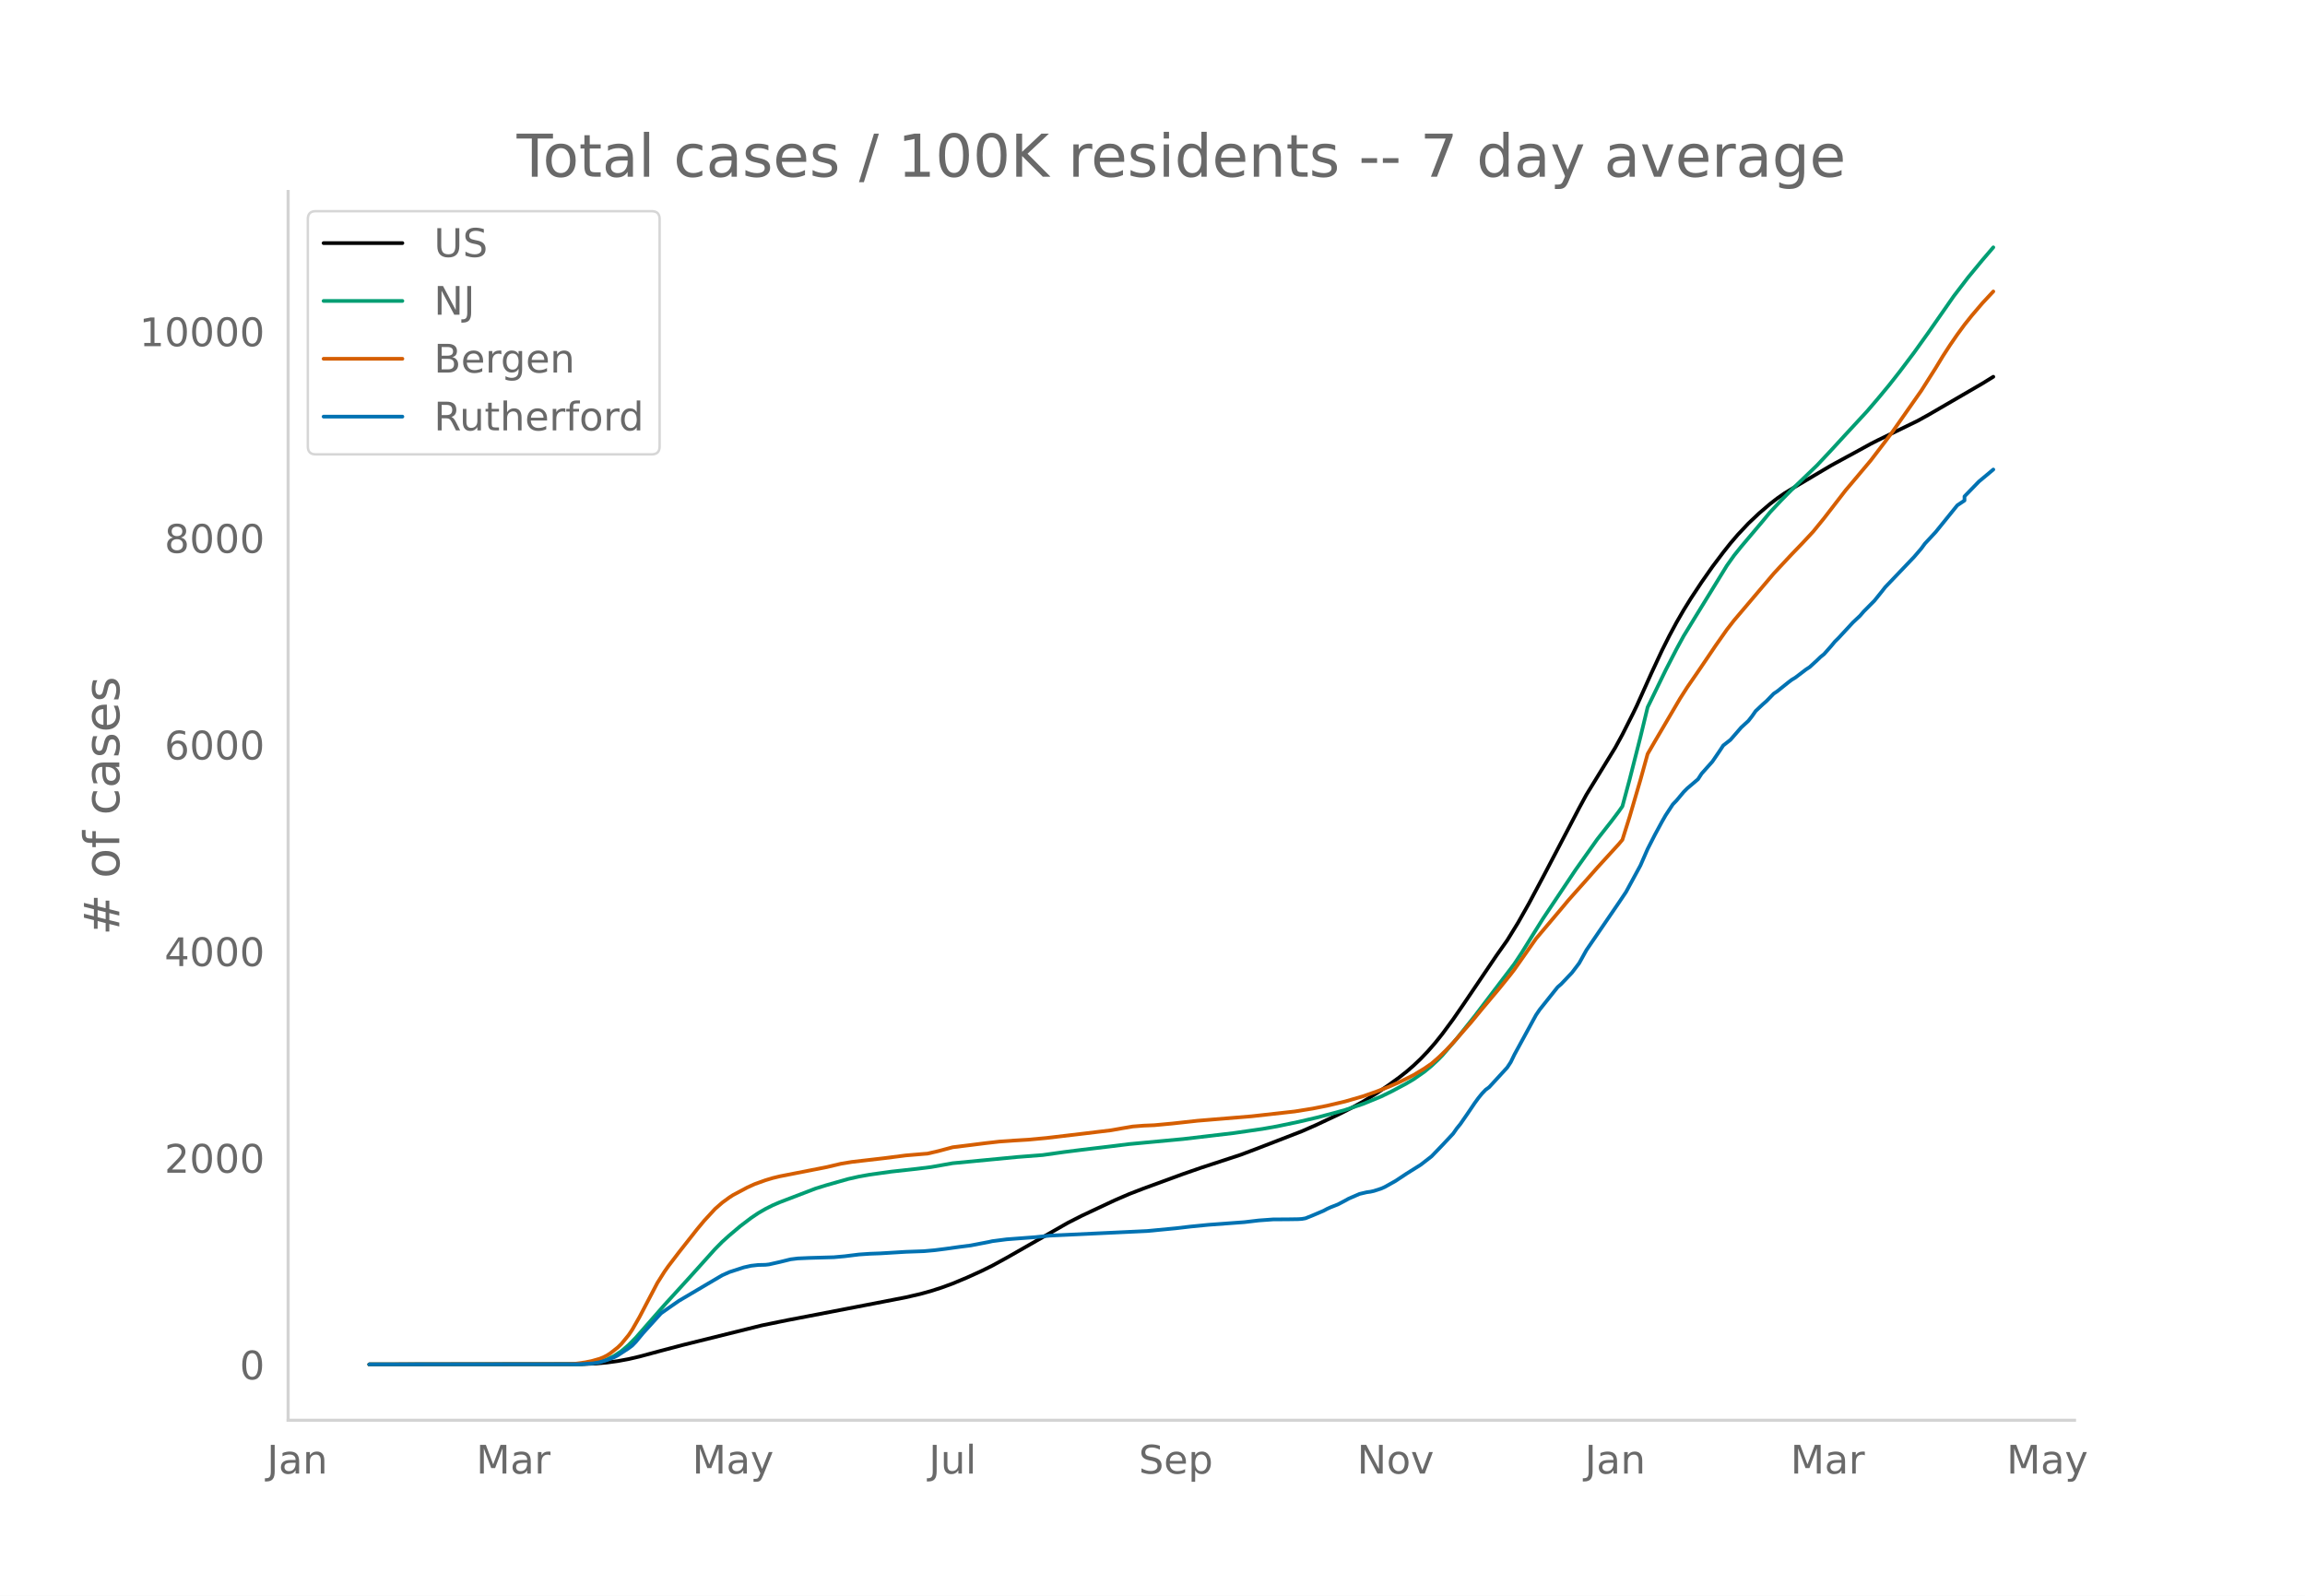
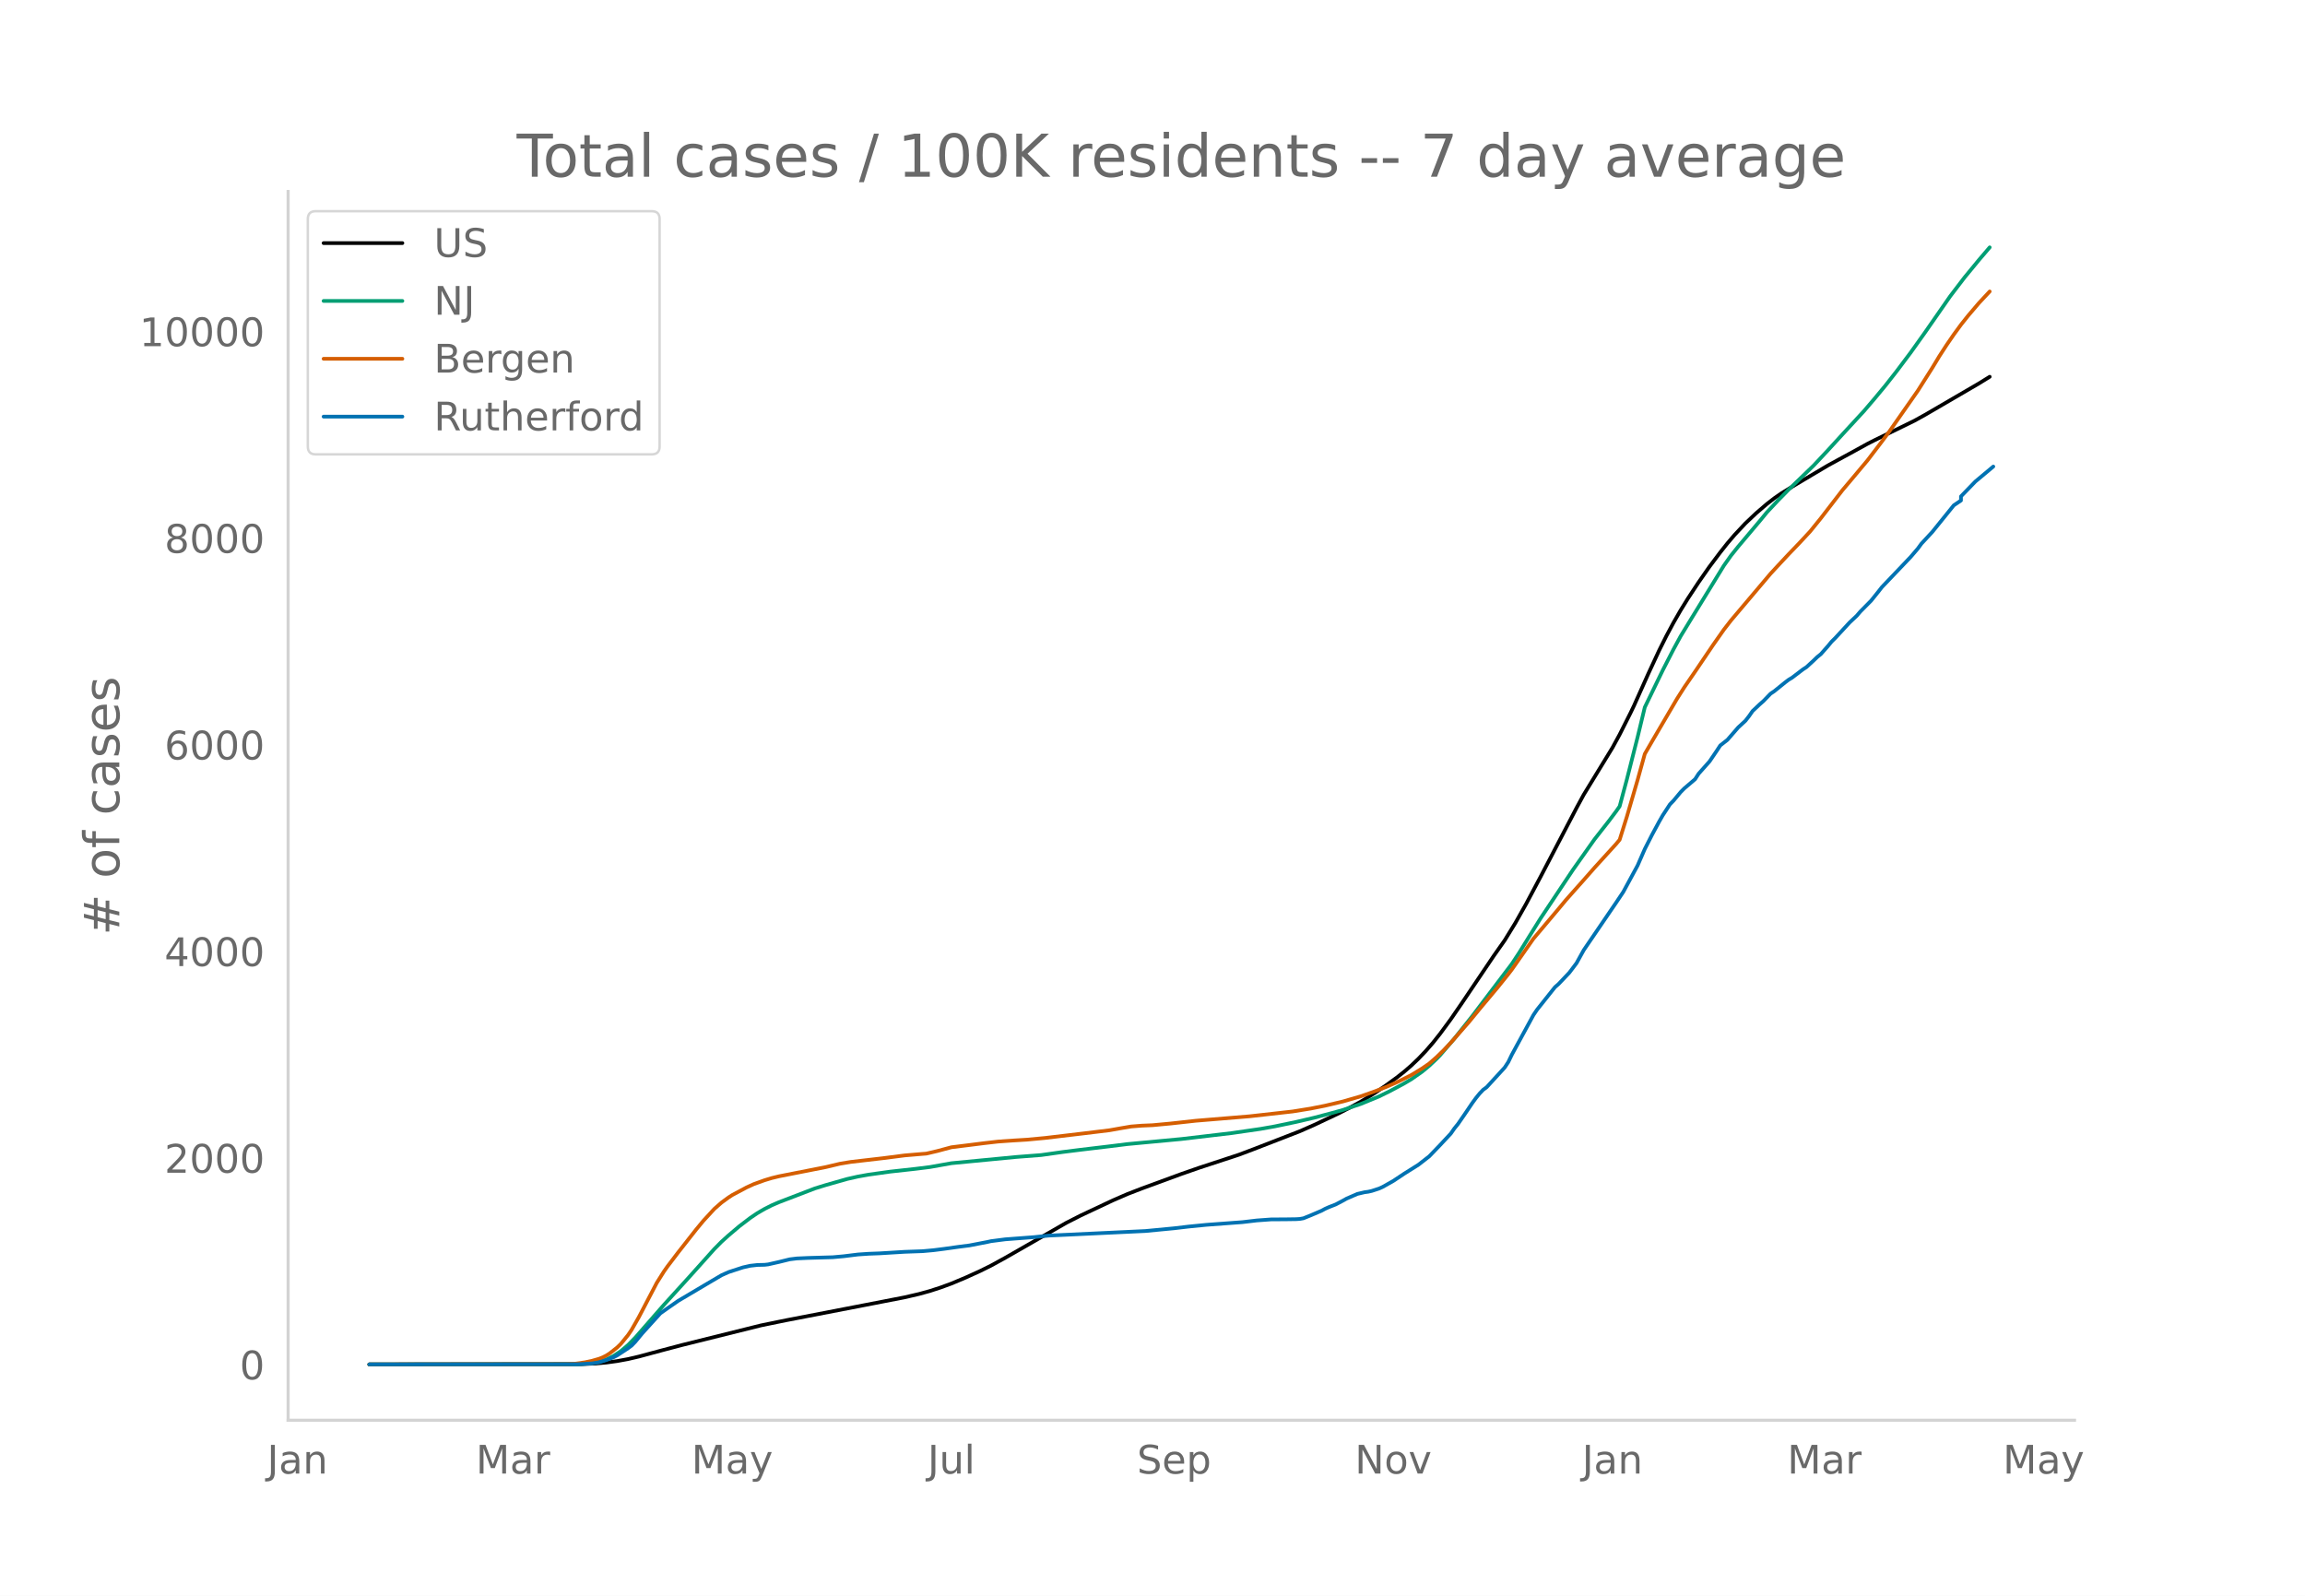
<svg xmlns="http://www.w3.org/2000/svg" xmlns:xlink="http://www.w3.org/1999/xlink" height="864" viewBox="0 0 936 648" width="1248">
  <defs>
    <style>*{stroke-linecap:butt;stroke-linejoin:round}</style>
  </defs>
  <g id="figure_1">
    <path d="M0 648h936V0H0z" style="fill:#fff" id="patch_1" />
    <g id="axes_1">
      <path d="M117 576.72h725.4V77.76H117z" style="fill:none" id="patch_2" />
-       <path clip-path="url(#p9042d2e31a)" d="m149.973 554.04 86.27-.102 5.849-.252 4.386-.399 4.387-.6 4.387-.806 4.386-1.02 8.773-2.362 8.774-2.313 32.168-7.981 10.236-2.092 32.168-6.195 16.084-3.117 5.85-1.353 4.386-1.208 4.386-1.418 4.387-1.606 5.849-2.445 5.849-2.653 4.386-2.166 5.849-3.205 24.858-14.206 5.848-2.969 13.16-6.175 5.849-2.529 5.849-2.257 16.084-5.892 7.311-2.538 16.084-5.272 5.85-2.198 19.008-7.356 5.849-2.573 10.235-4.822 4.387-2.259 4.386-2.4 5.85-3.61 4.386-2.984 4.386-3.186 2.925-2.302 2.924-2.523 2.925-2.788 2.924-3.06 2.924-3.353 2.925-3.667 4.386-5.937 4.387-6.364 13.16-19.466 4.387-6.211 4.386-7.12 4.387-7.76 5.849-10.968 14.622-27.926 2.924-5.376 11.698-19.082 2.924-5.354 4.387-8.685 1.462-3.038 5.849-13.03 4.386-9.415 2.925-5.832 2.924-5.451 2.925-5.064 2.924-4.72 4.387-6.639 4.386-6.27 4.387-5.825 2.924-3.684 2.925-3.42 4.386-4.671 4.387-4.141 4.387-3.753 2.924-2.262 2.924-2.031 4.387-2.688 7.311-4.34 7.311-4.33 5.849-3.18 2.924-1.578 7.311-4.015 2.925-1.486 16.084-7.841 4.387-2.426 21.933-12.747 4.386-2.712h0" style="fill:none;stroke:#000;stroke-linecap:round;stroke-width:1.5" id="line2d_1" />
-       <path clip-path="url(#p9042d2e31a)" d="m149.973 554.04 83.345-.076 4.387-.19 2.924-.302 2.925-.498 1.462-.415 1.462-.535 2.925-1.434 2.924-1.945 2.925-2.467 2.924-2.974 4.387-5.013 7.31-8.346 10.236-11.227 10.235-11.395 2.925-2.959 2.924-2.636 4.387-3.704 4.386-3.336 2.925-1.974 2.924-1.697 2.925-1.473 2.924-1.265 14.622-5.592 4.387-1.352 8.773-2.488 4.387-.988 4.386-.782 8.773-1.22 10.236-1.126 5.849-.726 8.773-1.56 26.32-2.527 10.235-.792 8.773-1.234 7.311-.916 11.698-1.39 7.311-.91 21.933-2.05 20.471-2.41 11.698-1.692 5.848-1.03 8.774-1.83 7.31-1.706 7.312-1.929 4.386-1.217 7.311-2.459 7.311-3 4.387-2.146 5.849-3.12 2.924-1.724 4.387-3.06 2.924-2.419 2.925-2.75 1.462-1.496 5.849-6.794 7.31-9.173 16.085-21.174 2.924-4.428 4.387-7.068 4.387-7.005 13.16-19.68 8.773-12.386 5.849-7.445 2.924-3.885 1.462-2.085 2.925-10.87 4.386-17.224 2.925-12.116 7.31-15.047 4.387-8.516 2.925-5.362 4.386-7.168 13.16-21.41 2.924-4.118 2.925-3.635 8.773-10.386 2.925-3.558 4.386-4.675 4.387-4.458 10.235-9.845 5.849-6.238 5.849-6.374 8.773-9.496 4.387-5.126 4.386-5.283 4.387-5.58 5.849-7.764 5.849-8.18 10.235-14.693 5.849-7.64 5.849-7.093 4.386-5.12h0" style="fill:none;stroke:#009e73;stroke-linecap:round;stroke-width:1.5" id="line2d_2" />
-       <path clip-path="url(#p9042d2e31a)" d="m149.973 554.04 80.421-.11 2.924-.129 4.387-.604 2.924-.625 2.925-.838 1.462-.585 1.462-.747 1.462-.95 2.925-2.304 1.462-1.42 2.925-3.58 1.462-2.16 2.924-5.105 7.311-13.946 2.925-4.628 1.462-2.077 4.386-5.743 7.311-9.284 2.925-3.522 4.386-4.758 2.925-2.564 2.924-2.136 1.462-.943 5.85-3.114 2.924-1.332 4.386-1.577 2.925-.886 2.924-.708 5.849-1.151 13.16-2.58 5.849-1.386 4.386-.723 13.16-1.523 8.773-1.124 7.311-.62 1.463-.108 4.386-1.018 5.849-1.566 7.311-.902 5.849-.74 5.849-.67 5.848-.411 5.85-.355 7.31-.681 16.085-1.904 10.235-1.24 4.387-.78 4.386-.743 4.387-.347 4.386-.184 7.311-.68 10.236-1.127 21.933-1.808 17.546-1.963 7.311-1.178 5.85-1.158 7.31-1.727 7.311-2.116 5.85-2.067 4.386-1.707 4.386-1.92 2.925-1.436 2.924-1.475 4.387-2.658 2.924-2.009 2.925-2.553 2.924-2.834 2.924-3.08 7.312-8.327 4.386-5.342 7.311-8.709 4.387-5.443 1.462-1.907 8.773-12.505 5.849-6.92 4.387-5.2 2.924-3.506 2.924-3.298 4.387-4.915 4.387-4.983 8.773-9.614 1.462-1.748 2.925-9.32 4.386-14.971 2.925-10.557 2.924-5.053 10.235-17.423 2.925-4.588 4.386-6.367 7.311-10.794 4.387-6.237 2.924-3.768 16.085-18.974 2.924-3.156 4.387-4.69 4.386-4.552 4.387-4.71 4.387-5.398 8.773-11.367 2.924-3.45 7.311-8.702 5.85-7.652 2.924-3.925 11.697-16.694 5.849-9.222 2.924-4.823 2.925-4.505 2.924-4.246 2.925-3.995 2.924-3.667 4.387-5.144 4.386-4.69h0" style="fill:none;stroke:#d55e00;stroke-linecap:round;stroke-width:1.5" id="line2d_3" />
-       <path clip-path="url(#p9042d2e31a)" d="m149.973 554.04 84.808-.065 5.848-.328 2.925-.491 2.924-.884 2.925-1.146 1.462-.754 4.387-2.881 1.462-1.08 1.462-1.507 2.924-3.537 7.311-8.055 2.925-2.063 4.386-3.045 11.698-6.91 5.849-3.438 2.924-1.31 5.85-1.899 2.923-.655 2.925-.327 2.924-.066 1.463-.164 4.386-.982 4.387-1.08 2.924-.36 4.387-.197 10.235-.295 4.387-.393 5.849-.72 4.386-.295 4.387-.164 10.235-.622 7.311-.262 4.387-.393 4.387-.557 5.848-.818 4.387-.557 7.311-1.408 1.462-.327 5.849-.754 11.698-.884 5.849-.622 39.48-1.866 11.697-1.114 5.849-.687 7.31-.72 14.623-1.081 5.848-.688 5.85-.426 5.848-.032 4.387-.066 1.462-.098 1.462-.262 2.924-1.179 4.387-1.866 1.462-.786 1.463-.655 2.924-1.146 2.924-1.54 1.463-.818 4.386-1.9 2.925-.687 1.462-.196 1.462-.328 2.924-.95 1.463-.654 4.386-2.456 4.387-2.915 5.849-3.667 4.386-3.406 4.387-4.551 4.386-4.683 1.463-2.096 1.462-1.8 2.924-4.225 2.925-4.322 1.462-1.998 1.462-1.8 1.462-1.54 1.463-1.08 7.31-7.958 1.463-2.226 1.462-3.013 8.773-16.078 1.462-2.161 7.311-9.17 1.463-1.276 4.386-4.617 2.925-3.864 2.924-5.272 13.16-19.255 2.924-4.355 5.85-10.773 2.924-6.68 2.924-5.731 2.924-5.403 1.463-2.554 2.924-4.454 1.462-1.506 2.925-3.504 1.462-1.473 4.386-3.733 1.463-2.26 2.924-3.274 1.462-1.638 2.925-4.29 1.462-2.226 2.924-2.292 4.387-5.043 2.924-2.685 1.463-1.867 1.462-2.095 2.924-2.75 1.462-1.278 2.925-3.013 1.462-.982 4.387-3.536 1.462-1.114 1.462-.884 4.387-3.34 1.462-.95 2.924-2.685 1.462-1.408 1.463-1.179 2.924-3.307 1.462-1.768 1.462-1.441 5.85-6.32 2.924-2.75 1.462-1.703 4.387-4.421 2.924-3.635 1.462-1.866 4.387-4.585 7.31-7.662 2.925-3.406 1.462-1.997 4.387-4.716 8.773-10.838 2.925-1.965v-1.67l5.848-6.025 5.85-4.88h0" style="fill:none;stroke:#0072b2;stroke-linecap:round;stroke-width:1.5" id="line2d_4" />
+       <path clip-path="url(#pea55d4ba09)" d="m149.973 554.04 86.079-.102 5.836-.252 4.377-.399 4.377-.6 4.377-.806 4.376-1.02 8.754-2.362 8.754-2.313L309 538.205l10.213-2.092 32.098-6.195 16.048-3.117 5.836-1.353 4.377-1.208 4.377-1.418 4.377-1.606 5.836-2.445 5.836-2.653 4.377-2.166 5.835-3.205 24.803-14.206 5.836-2.969 13.13-6.175 5.836-2.529 5.836-2.257 16.049-5.892 7.295-2.538 16.049-5.272 5.835-2.198 18.967-7.356 5.836-2.573 10.213-4.822 4.377-2.259 4.377-2.4 5.835-3.61 4.377-2.984 4.377-3.186 2.918-2.302 2.918-2.523 2.918-2.788 2.918-3.06 2.918-3.353 2.918-3.667 4.377-5.937 4.377-6.364 13.13-19.466 4.377-6.211 4.377-7.12 4.377-7.76 5.836-10.968 14.59-27.926 2.918-5.376 11.671-19.082 2.918-5.354 4.377-8.685 1.46-3.038 5.835-13.03 4.377-9.415 2.918-5.832 2.918-5.451 2.918-5.064 2.918-4.72 4.377-6.639 4.377-6.27 4.377-5.825 2.917-3.684 2.918-3.42 4.377-4.671 4.377-4.141 4.377-3.753 2.918-2.262 2.918-2.031 4.377-2.688 7.295-4.34 7.295-4.33 5.836-3.18 2.917-1.578 7.295-4.015 2.918-1.486 16.049-7.841 4.377-2.426 21.884-12.747 4.377-2.712h0" style="fill:none;stroke:#000;stroke-linecap:round;stroke-width:1.5" id="line2d_1" />
+       <path clip-path="url(#pea55d4ba09)" d="m149.973 554.04 83.161-.076 4.377-.19 2.918-.302 2.918-.498 1.459-.415 1.459-.535 2.918-1.434 2.918-1.945 2.918-2.467 2.918-2.974 4.376-5.013 7.295-8.346 10.213-11.227 10.213-11.395 2.918-2.959 2.918-2.636 4.377-3.704 4.377-3.336 2.918-1.974 2.917-1.697 2.918-1.473 2.918-1.265 14.59-5.592 4.377-1.352 8.754-2.488 4.377-.988 4.377-.782 8.753-1.22 10.213-1.126 5.836-.726 8.754-1.56 26.261-2.527 10.213-.792 8.754-1.234 7.295-.916 11.672-1.39 7.294-.91 21.885-2.05 20.426-2.41 11.671-1.692 5.836-1.03 8.754-1.83 7.295-1.706 7.295-1.929 4.377-1.217 7.295-2.459 7.294-3 4.377-2.146 5.836-3.12 2.918-1.724 4.377-3.06 2.918-2.419 2.918-2.75 1.459-1.496 5.836-6.794 7.295-9.173 16.048-21.174 2.918-4.428 4.377-7.068 4.377-7.005 13.13-19.68 8.755-12.386 5.835-7.445 2.918-3.885 1.46-2.085 2.917-10.87 4.377-17.224 2.918-12.116 7.295-15.047 4.377-8.516 2.918-5.362 4.377-7.168 13.13-21.41 2.918-4.118 2.918-3.635 8.754-10.386 2.918-3.558 4.377-4.675 4.377-4.458 10.213-9.845 5.836-6.238 5.836-6.374 8.753-9.496 4.377-5.126 4.377-5.283 4.377-5.58 5.836-7.764 5.836-8.18 10.213-14.693 5.836-7.64 5.835-7.093 4.377-5.12h0" style="fill:none;stroke:#009e73;stroke-linecap:round;stroke-width:1.5" id="line2d_2" />
+       <path clip-path="url(#pea55d4ba09)" d="m149.973 554.04 80.243-.11 2.918-.129 4.377-.604 2.918-.625 2.918-.838 1.459-.585 1.459-.747 1.459-.95 2.918-2.304 1.459-1.42 2.918-3.58 1.459-2.16 2.917-5.105 7.295-13.946 2.918-4.628 1.46-2.077 4.376-5.743 7.295-9.284 2.918-3.522 4.377-4.758 2.918-2.564 2.918-2.136 1.459-.943 5.836-3.114 2.918-1.332 4.376-1.577 2.918-.886 2.918-.708 5.836-1.151 13.13-2.58 5.837-1.386 4.377-.723 13.13-1.523 8.754-1.124 7.295-.62 1.46-.108 4.376-1.018 5.836-1.566 7.295-.902 5.836-.74 5.836-.67 5.835-.411 5.836-.355 7.295-.681 16.049-1.904 10.213-1.24 4.377-.78 4.376-.743 4.377-.347 4.377-.184 7.295-.68 10.213-1.127 21.884-1.808 17.508-1.963 7.295-1.178 5.836-1.158 7.295-1.727 7.295-2.116 5.835-2.067 4.377-1.707 4.377-1.92 2.918-1.436 2.918-1.475 4.377-2.658 2.918-2.009 2.918-2.553 2.918-2.834 2.918-3.08 7.295-8.327 4.377-5.342 7.294-8.709 4.377-5.443 1.46-1.907 8.753-12.505 5.836-6.92 4.377-5.2 2.918-3.506 2.918-3.298 4.377-4.915 4.377-4.983 8.753-9.614 1.46-1.748 2.917-9.32 4.377-14.971 2.918-10.557 2.918-5.053 10.213-17.423 2.918-4.588 4.377-6.367 7.295-10.794 4.377-6.237 2.917-3.768 16.05-18.974 2.917-3.156 4.377-4.69 4.377-4.552 4.377-4.71 4.377-5.398 8.754-11.367 2.917-3.45 7.295-8.702 5.836-7.652 2.918-3.925 11.672-16.694 5.836-9.222 2.918-4.823 2.918-4.505 2.918-4.246 2.918-3.995 2.917-3.667 4.377-5.144 4.377-4.69h0" style="fill:none;stroke:#d55e00;stroke-linecap:round;stroke-width:1.5" id="line2d_3" />
+       <path clip-path="url(#pea55d4ba09)" d="m149.973 554.04 84.62-.065 5.836-.328 2.918-.491 2.918-.884 2.918-1.146 1.459-.754 4.377-2.881 1.459-1.08 1.459-1.507 2.917-3.537 7.295-8.055 2.918-2.063 4.377-3.045 11.672-6.91 5.836-3.438 2.918-1.31 5.836-1.899 2.918-.655 2.918-.327 2.917-.066 1.46-.164 4.376-.982 4.377-1.08 2.918-.36 4.377-.197 10.213-.295 4.377-.393 5.836-.72 4.377-.295 4.377-.164 10.212-.622 7.295-.262 4.377-.393 4.377-.557 5.836-.818 4.377-.557 7.295-1.408 1.459-.327 5.835-.754 11.672-.884 5.836-.622 39.392-1.866 11.672-1.114 5.836-.687 7.295-.72 14.59-1.081 5.835-.688 5.836-.426 5.836-.032 4.377-.066 1.459-.098 1.459-.262 2.918-1.179 4.377-1.866 1.459-.786 1.459-.655 2.918-1.146 2.918-1.54 1.459-.818 4.377-1.9 2.917-.687 1.46-.196 1.458-.328 2.918-.95 1.46-.654 4.376-2.456 4.377-2.915 5.836-3.667 4.377-3.406 4.377-4.551 4.377-4.683 1.459-2.096 1.459-1.8 2.918-4.225 2.918-4.322 1.459-1.998 1.459-1.8 1.459-1.54 1.458-1.08 7.295-7.958 1.46-2.226 1.458-3.013 8.754-16.078 1.46-2.161 7.294-9.17 1.459-1.276 4.377-4.617 2.918-3.864 2.918-5.272 13.13-19.255 2.918-4.355 5.836-10.773 2.918-6.68 2.918-5.731 2.918-5.403 1.459-2.554 2.918-4.454 1.459-1.506 2.918-3.504 1.459-1.473 4.377-3.733 1.459-2.26 2.918-3.274 1.459-1.638 2.918-4.29 1.459-2.226 2.917-2.292 4.377-5.043 2.918-2.685 1.46-1.867 1.458-2.095 2.918-2.75 1.46-1.278 2.917-3.013 1.46-.982 4.376-3.536 1.459-1.114 1.459-.884 4.377-3.34 1.459-.95 2.918-2.685 1.459-1.408 1.459-1.179 2.918-3.307 1.459-1.768 1.459-1.441 5.835-6.32 2.918-2.75 1.46-1.703 4.376-4.421 2.918-3.635 1.46-1.866 4.376-4.585 7.295-7.662 2.918-3.406 1.459-1.997 4.377-4.716 8.754-10.838 2.918-1.965v-1.67l5.835-6.025 7.295-6.091h0" style="fill:none;stroke:#0072b2;stroke-linecap:round;stroke-width:1.5" id="line2d_4" />
      <path d="M117 576.72V77.76" style="fill:none;stroke:#d3d3d3;stroke-linecap:square;stroke-linejoin:miter;stroke-width:1.25" id="patch_3" />
      <path d="M117 576.72h725.4" style="fill:none;stroke:#d3d3d3;stroke-linecap:square;stroke-linejoin:miter;stroke-width:1.25" id="patch_4" />
      <g id="matplotlib.axis_1">
        <g id="xtick_1">
-           <g style="fill:#696969" transform="matrix(.16 0 0 -.16 108.396 598.378)" id="text_1">
+           <g style="fill:#696969" transform="matrix(.16 0 0 -.16 108.46 598.378)" id="text_1">
            <defs>
              <path d="M9.813 72.906h9.859V5.078q0-13.187-5-19.14-5-5.954-16.094-5.954h-3.75v8.297h3.078q6.531 0 9.219 3.672Q9.813-4.39 9.813 5.078z" id="DejaVuSans-74" />
              <path d="M34.281 27.484q-10.89 0-15.093-2.484-4.204-2.484-4.204-8.5 0-4.781 3.157-7.594 3.156-2.797 8.562-2.797 7.485 0 12 5.297 4.516 5.297 4.516 14.078v2zm17.922 3.72V0H43.22v8.297Q40.14 3.328 35.547.953q-4.594-2.375-11.234-2.375-8.391 0-13.36 4.719Q6 8.016 6 15.922q0 9.219 6.172 13.906 6.187 4.688 18.437 4.688h12.61v.89q0 6.203-4.078 9.594-4.078 3.39-11.453 3.39-4.688 0-9.141-1.124-4.438-1.125-8.531-3.375v8.312q4.921 1.906 9.562 2.844 4.64.953 9.031.953 11.875 0 17.735-6.156 5.86-6.14 5.86-18.64z" id="DejaVuSans-97" />
              <path d="M54.89 33.016V0h-8.984v32.719q0 7.765-3.031 11.61-3.031 3.858-9.078 3.858-7.281 0-11.484-4.64-4.204-4.625-4.204-12.64V0H9.08v54.688h9.03v-8.5q3.235 4.937 7.594 7.374Q30.078 56 35.797 56q9.422 0 14.25-5.828 4.844-5.828 4.844-17.156z" id="DejaVuSans-110" />
            </defs>
            <use xlink:href="#DejaVuSans-74" />
            <use x="29.492" xlink:href="#DejaVuSans-97" />
            <use x="90.771" xlink:href="#DejaVuSans-110" />
          </g>
        </g>
        <g id="xtick_2">
-           <g style="fill:#696969" transform="matrix(.16 0 0 -.16 193.367 598.378)" id="text_2">
+           <g style="fill:#696969" transform="matrix(.16 0 0 -.16 193.238 598.378)" id="text_2">
            <defs>
              <path d="M9.813 72.906h14.703l18.593-49.61 18.703 49.61h14.704V0H66.89v64.016l-18.797-50h-9.907l-18.796 50V0H9.813z" id="DejaVuSans-77" />
              <path d="M41.11 46.297q-1.516.875-3.297 1.281Q36.03 48 33.89 48q-7.625 0-11.703-4.953-4.079-4.953-4.079-14.234V0H9.08v54.688h9.03v-8.5q2.844 4.984 7.375 7.39Q30.031 56 36.531 56q.922 0 2.047-.125 1.125-.11 2.484-.36z" id="DejaVuSans-114" />
            </defs>
            <use xlink:href="#DejaVuSans-77" />
            <use x="86.279" xlink:href="#DejaVuSans-97" />
            <use x="147.559" xlink:href="#DejaVuSans-114" />
          </g>
        </g>
        <g id="xtick_3">
-           <g style="fill:#696969" transform="matrix(.16 0 0 -.16 281.115 598.378)" id="text_3">
+           <g style="fill:#696969" transform="matrix(.16 0 0 -.16 280.789 598.378)" id="text_3">
            <defs>
              <path d="M32.172-5.078q-3.797-9.766-7.422-12.735-3.61-2.984-9.656-2.984H7.906v7.516h5.282q3.703 0 5.75 1.765Q21-9.766 23.483-3.219l1.61 4.094-22.11 53.813H12.5l17.094-42.766 17.093 42.766h9.516z" id="DejaVuSans-121" />
            </defs>
            <use xlink:href="#DejaVuSans-77" />
            <use x="86.279" xlink:href="#DejaVuSans-97" />
            <use x="147.559" xlink:href="#DejaVuSans-121" />
          </g>
        </g>
        <g id="xtick_4">
-           <g style="fill:#696969" transform="matrix(.16 0 0 -.16 377.197 598.378)" id="text_4">
+           <g style="fill:#696969" transform="matrix(.16 0 0 -.16 376.673 598.378)" id="text_4">
            <defs>
              <path d="M8.5 21.578v33.11h8.984V21.922q0-7.766 3.016-11.656 3.031-3.875 9.094-3.875 7.265 0 11.484 4.64 4.234 4.64 4.234 12.656v31h8.985V0h-8.984v8.406Q42.047 3.422 37.718 1q-4.313-2.422-10.032-2.422-9.421 0-14.312 5.86Q8.5 10.296 8.5 21.578zM31.11 56z" id="DejaVuSans-117" />
              <path d="M9.422 75.984h8.984V0H9.422z" id="DejaVuSans-108" />
            </defs>
            <use xlink:href="#DejaVuSans-74" />
            <use x="29.492" xlink:href="#DejaVuSans-117" />
            <use x="92.871" xlink:href="#DejaVuSans-108" />
          </g>
        </g>
        <g id="xtick_5">
-           <g style="fill:#696969" transform="matrix(.16 0 0 -.16 462.427 598.378)" id="text_5">
+           <g style="fill:#696969" transform="matrix(.16 0 0 -.16 461.702 598.378)" id="text_5">
            <defs>
              <path d="M53.516 70.516V60.89q-5.61 2.687-10.594 4-4.984 1.328-9.625 1.328-8.047 0-12.422-3.125t-4.375-8.89q0-4.845 2.906-7.313 2.907-2.453 11.016-3.97l5.953-1.218q11.031-2.11 16.281-7.406 5.25-5.297 5.25-14.172 0-10.61-7.11-16.078-7.093-5.469-20.812-5.469-5.172 0-11.015 1.172Q13.14.922 6.89 3.219v10.156q6-3.36 11.765-5.078 5.766-1.703 11.328-1.703 8.438 0 13.032 3.312 4.593 3.328 4.593 9.485 0 5.359-3.297 8.39-3.296 3.032-10.812 4.547L27.484 33.5q-11.03 2.188-15.968 6.875-4.922 4.688-4.922 13.047 0 9.672 6.812 15.234 6.813 5.563 18.766 5.563 5.14 0 10.453-.938 5.328-.922 10.89-2.765z" id="DejaVuSans-83" />
              <path d="M56.203 29.594v-4.39H14.891q.593-9.282 5.593-14.142 5-4.859 13.938-4.859 5.172 0 10.031 1.266 4.86 1.265 9.656 3.812v-8.5Q49.266.734 44.187-.344 39.11-1.422 33.892-1.422q-13.094 0-20.735 7.61-7.64 7.625-7.64 20.625 0 13.421 7.25 21.296Q20.016 56 32.328 56q11.031 0 17.453-7.11 6.422-7.093 6.422-19.296zm-8.984 2.64q-.094 7.36-4.125 11.75-4.032 4.407-10.672 4.407-7.516 0-12.031-4.25-4.516-4.25-5.203-11.97z" id="DejaVuSans-101" />
              <path d="M18.11 8.203v-29H9.077v75.484h9.031v-8.296q2.844 4.875 7.157 7.234Q29.594 56 35.594 56q9.968 0 16.187-7.906 6.235-7.907 6.235-20.797T51.78 6.484q-6.218-7.906-16.187-7.906-6 0-10.328 2.375-4.313 2.375-7.157 7.25zm30.578 19.094q0 9.906-4.079 15.547-4.078 5.64-11.203 5.64-7.14 0-11.218-5.64-4.079-5.64-4.079-15.547 0-9.906 4.078-15.547 4.079-5.64 11.22-5.64 7.124 0 11.202 5.64t4.078 15.547z" id="DejaVuSans-112" />
            </defs>
            <use xlink:href="#DejaVuSans-83" />
            <use x="63.477" xlink:href="#DejaVuSans-101" />
            <use x="125" xlink:href="#DejaVuSans-112" />
          </g>
        </g>
        <g id="xtick_6">
-           <g style="fill:#696969" transform="matrix(.16 0 0 -.16 551.086 598.378)" id="text_6">
+           <g style="fill:#696969" transform="matrix(.16 0 0 -.16 550.164 598.378)" id="text_6">
            <defs>
              <path d="M9.813 72.906h13.28l32.329-60.984v60.984h9.562V0h-13.28L19.39 60.984V0H9.813z" id="DejaVuSans-78" />
              <path d="M30.61 48.39q-7.22 0-11.422-5.64-4.204-5.64-4.204-15.453 0-9.813 4.172-15.453 4.188-5.64 11.453-5.64 7.188 0 11.375 5.655 4.203 5.672 4.203 15.438 0 9.719-4.203 15.406-4.187 5.688-11.375 5.688zm0 7.61q11.718 0 18.406-7.625 6.703-7.61 6.703-21.078 0-13.422-6.703-21.078-6.688-7.64-18.407-7.64-11.765 0-18.437 7.64-6.656 7.656-6.656 21.078 0 13.469 6.656 21.078Q18.844 56 30.609 56z" id="DejaVuSans-111" />
              <path d="M2.984 54.688H12.5L29.594 8.797l17.093 45.89h9.516L35.687 0H23.485z" id="DejaVuSans-118" />
            </defs>
            <use xlink:href="#DejaVuSans-78" />
            <use x="74.805" xlink:href="#DejaVuSans-111" />
            <use x="135.986" xlink:href="#DejaVuSans-118" />
          </g>
        </g>
        <g id="xtick_7">
-           <g style="fill:#696969" transform="matrix(.16 0 0 -.16 643.563 598.378)" id="text_7">
+           <g style="fill:#696969" transform="matrix(.16 0 0 -.16 642.444 598.378)" id="text_7">
            <use xlink:href="#DejaVuSans-74" />
            <use x="29.492" xlink:href="#DejaVuSans-97" />
            <use x="90.771" xlink:href="#DejaVuSans-110" />
          </g>
        </g>
        <g id="xtick_8">
-           <g style="fill:#696969" transform="matrix(.16 0 0 -.16 727.072 598.378)" id="text_8">
+           <g style="fill:#696969" transform="matrix(.16 0 0 -.16 725.762 598.378)" id="text_8">
            <use xlink:href="#DejaVuSans-77" />
            <use x="86.279" xlink:href="#DejaVuSans-97" />
            <use x="147.559" xlink:href="#DejaVuSans-114" />
          </g>
        </g>
        <g id="xtick_9">
-           <g style="fill:#696969" transform="matrix(.16 0 0 -.16 814.82 598.378)" id="text_9">
+           <g style="fill:#696969" transform="matrix(.16 0 0 -.16 813.313 598.378)" id="text_9">
            <use xlink:href="#DejaVuSans-77" />
            <use x="86.279" xlink:href="#DejaVuSans-97" />
            <use x="147.559" xlink:href="#DejaVuSans-121" />
          </g>
        </g>
      </g>
      <g id="matplotlib.axis_2">
        <g id="ytick_1">
          <g style="fill:#696969" transform="matrix(.16 0 0 -.16 97.32 560.119)" id="text_10">
            <defs>
              <path d="M31.781 66.406q-7.61 0-11.453-7.5Q16.5 51.422 16.5 36.375q0-14.984 3.828-22.484 3.844-7.5 11.453-7.5 7.672 0 11.5 7.5 3.844 7.5 3.844 22.484 0 15.047-3.844 22.531-3.828 7.5-11.5 7.5zm0 7.813q12.266 0 18.735-9.703 6.468-9.688 6.468-28.141 0-18.406-6.468-28.11-6.47-9.687-18.735-9.687-12.25 0-18.718 9.688-6.47 9.703-6.47 28.109 0 18.453 6.47 28.14Q19.53 74.22 31.78 74.22z" id="DejaVuSans-48" />
            </defs>
            <use xlink:href="#DejaVuSans-48" />
          </g>
        </g>
        <g id="ytick_2">
          <g style="fill:#696969" transform="matrix(.16 0 0 -.16 66.78 476.21)" id="text_11">
            <defs>
              <path d="M19.188 8.297h34.421V0H7.33v8.297q5.609 5.812 15.296 15.594 9.703 9.797 12.188 12.64 4.734 5.313 6.609 9 1.89 3.688 1.89 7.25 0 5.813-4.078 9.469-4.078 3.672-10.625 3.672-4.64 0-9.797-1.61-5.14-1.609-11-4.89v9.969Q13.767 71.78 18.938 73q5.188 1.219 9.485 1.219 11.328 0 18.062-5.672 6.735-5.656 6.735-15.125 0-4.5-1.688-8.531-1.672-4.016-6.125-9.485-1.218-1.422-7.765-8.187-6.532-6.766-18.453-18.922z" id="DejaVuSans-50" />
            </defs>
            <use xlink:href="#DejaVuSans-50" />
            <use x="63.623" xlink:href="#DejaVuSans-48" />
            <use x="127.246" xlink:href="#DejaVuSans-48" />
            <use x="190.869" xlink:href="#DejaVuSans-48" />
          </g>
        </g>
        <g id="ytick_3">
          <g style="fill:#696969" transform="matrix(.16 0 0 -.16 66.78 392.303)" id="text_12">
            <defs>
              <path d="M37.797 64.313 12.89 25.39h24.906zm-2.594 8.593H47.61V25.391h10.407v-8.203H47.609V0h-9.812v17.188H4.89v9.515z" id="DejaVuSans-52" />
            </defs>
            <use xlink:href="#DejaVuSans-52" />
            <use x="63.623" xlink:href="#DejaVuSans-48" />
            <use x="127.246" xlink:href="#DejaVuSans-48" />
            <use x="190.869" xlink:href="#DejaVuSans-48" />
          </g>
        </g>
        <g id="ytick_4">
          <g style="fill:#696969" transform="matrix(.16 0 0 -.16 66.78 308.394)" id="text_13">
            <defs>
              <path d="M33.016 40.375q-6.641 0-10.532-4.547-3.875-4.531-3.875-12.437 0-7.86 3.875-12.438 3.891-4.562 10.532-4.562 6.64 0 10.515 4.562 3.875 4.578 3.875 12.438 0 7.906-3.875 12.437-3.875 4.547-10.515 4.547zm19.578 30.922v-8.984q-3.719 1.75-7.5 2.671-3.782.938-7.5.938-9.766 0-14.922-6.594-5.14-6.594-5.875-19.922 2.875 4.25 7.219 6.516 4.359 2.266 9.578 2.266 10.984 0 17.36-6.672 6.374-6.657 6.374-18.125 0-11.235-6.64-18.032-6.641-6.78-17.672-6.78-12.657 0-19.344 9.687-6.688 9.703-6.688 28.109 0 17.281 8.204 27.563 8.203 10.28 22.015 10.28 3.719 0 7.5-.734t7.89-2.187z" id="DejaVuSans-54" />
            </defs>
            <use xlink:href="#DejaVuSans-54" />
            <use x="63.623" xlink:href="#DejaVuSans-48" />
            <use x="127.246" xlink:href="#DejaVuSans-48" />
            <use x="190.869" xlink:href="#DejaVuSans-48" />
          </g>
        </g>
        <g id="ytick_5">
          <g style="fill:#696969" transform="matrix(.16 0 0 -.16 66.78 224.486)" id="text_14">
            <defs>
              <path d="M31.781 34.625q-7.031 0-11.062-3.766-4.016-3.765-4.016-10.343 0-6.594 4.016-10.36Q24.75 6.391 31.78 6.391q7.032 0 11.078 3.78 4.063 3.798 4.063 10.345 0 6.578-4.031 10.343-4.016 3.766-11.11 3.766zm-9.86 4.188q-6.343 1.562-9.89 5.906Q8.5 49.079 8.5 55.329q0 8.733 6.219 13.812 6.234 5.078 17.062 5.078 10.89 0 17.094-5.078 6.203-5.079 6.203-13.813 0-6.25-3.547-10.61-3.531-4.343-9.828-5.906 7.125-1.656 11.094-6.5 3.984-4.828 3.984-11.796 0-10.61-6.468-16.282-6.47-5.656-18.532-5.656-12.047 0-18.531 5.656-6.469 5.672-6.469 16.282 0 6.968 4 11.797 4.016 4.843 11.14 6.5zM18.314 54.39q0-5.657 3.53-8.828 3.548-3.172 9.938-3.172 6.36 0 9.938 3.172 3.593 3.171 3.593 8.828 0 5.672-3.593 8.843-3.578 3.172-9.938 3.172-6.39 0-9.937-3.172-3.532-3.172-3.532-8.843z" id="DejaVuSans-56" />
            </defs>
            <use xlink:href="#DejaVuSans-56" />
            <use x="63.623" xlink:href="#DejaVuSans-48" />
            <use x="127.246" xlink:href="#DejaVuSans-48" />
            <use x="190.869" xlink:href="#DejaVuSans-48" />
          </g>
        </g>
        <g id="ytick_6">
          <g style="fill:#696969" transform="matrix(.16 0 0 -.16 56.6 140.578)" id="text_15">
            <defs>
              <path d="M12.406 8.297h16.11v55.625l-17.532-3.516v8.985l17.438 3.515h9.86V8.296H54.39V0H12.406z" id="DejaVuSans-49" />
            </defs>
            <use xlink:href="#DejaVuSans-49" />
            <use x="63.623" xlink:href="#DejaVuSans-48" />
            <use x="127.246" xlink:href="#DejaVuSans-48" />
            <use x="190.869" xlink:href="#DejaVuSans-48" />
            <use x="254.492" xlink:href="#DejaVuSans-48" />
          </g>
        </g>
        <g style="fill:#696969" transform="matrix(0 -.2 -.2 0 48.44 379.813)" id="text_16">
          <defs>
            <path d="M51.125 44H36.922l-4.11-16.313h14.313zm-7.328 27.781-5.078-20.265h14.265L58.11 71.78h7.813L60.89 51.516h15.234V44h-17.14l-4-16.313h15.53V20.22H53.079L48 0h-7.813l5.032 20.219H30.906L25.875 0h-7.86l5.079 20.219H7.719v7.468h17.187L29 44H13.281v7.516h17.625l4.985 20.265z" id="DejaVuSans-35" />
            <path d="M37.11 75.984V68.5h-8.594q-4.828 0-6.72-1.953-1.874-1.953-1.874-7.031v-4.828h14.797v-6.985H19.922V0H10.89v47.703H2.297v6.984h8.594V58.5q0 9.125 4.25 13.297 4.25 4.187 13.468 4.187z" id="DejaVuSans-102" />
            <path d="M48.781 52.594v-8.407q-3.812 2.11-7.64 3.157-3.828 1.047-7.735 1.047-8.75 0-13.593-5.547-4.829-5.532-4.829-15.547 0-10.016 4.829-15.563 4.843-5.53 13.593-5.53 3.907 0 7.735 1.046 3.828 1.047 7.64 3.156V2.094Q45.016.344 40.984-.531q-4.015-.89-8.562-.89-12.36 0-19.64 7.765-7.266 7.765-7.266 20.953 0 13.375 7.343 21.031Q20.22 56 33.016 56q4.14 0 8.093-.86 3.953-.843 7.672-2.546z" id="DejaVuSans-99" />
            <path d="M44.281 53.078v-8.5q-3.797 1.953-7.906 2.922-4.094.984-8.5.984-6.688 0-10.031-2.047-3.344-2.046-3.344-6.156 0-3.125 2.39-4.906 2.391-1.781 9.626-3.39l3.078-.688q9.562-2.047 13.593-5.781 4.032-3.735 4.032-10.422 0-7.625-6.032-12.078-6.03-4.438-16.578-4.438-4.39 0-9.156.86Q10.688.296 5.422 2v9.281q4.984-2.594 9.812-3.89 4.829-1.282 9.579-1.282 6.343 0 9.75 2.172 3.421 2.172 3.421 6.125 0 3.656-2.468 5.61-2.453 1.953-10.813 3.765l-3.125.735q-8.344 1.75-12.062 5.39-3.704 3.64-3.704 9.985 0 7.718 5.47 11.906Q16.75 56 26.811 56q4.97 0 9.36-.734 4.406-.72 8.11-2.188z" id="DejaVuSans-115" />
          </defs>
          <use xlink:href="#DejaVuSans-35" />
          <use x="83.789" xlink:href="#DejaVuSans-32" />
          <use x="115.576" xlink:href="#DejaVuSans-111" />
          <use x="176.758" xlink:href="#DejaVuSans-102" />
          <use x="211.963" xlink:href="#DejaVuSans-32" />
          <use x="243.75" xlink:href="#DejaVuSans-99" />
          <use x="298.73" xlink:href="#DejaVuSans-97" />
          <use x="360.01" xlink:href="#DejaVuSans-115" />
          <use x="412.109" xlink:href="#DejaVuSans-101" />
          <use x="473.633" xlink:href="#DejaVuSans-115" />
        </g>
      </g>
      <g style="fill:#696969" transform="matrix(.24 0 0 -.24 209.82 71.76)" id="text_17">
        <defs>
          <path d="M-.297 72.906h61.672v-8.312H35.5V0h-9.906v64.594H-.296z" id="DejaVuSans-84" />
          <path d="M18.313 70.219V54.688h18.5v-6.985h-18.5V18.016q0-6.688 1.828-8.594 1.828-1.906 7.453-1.906h9.218V0h-9.218q-10.407 0-14.36 3.875-3.953 3.89-3.953 14.14v29.688H2.687v6.984h6.594V70.22z" id="DejaVuSans-116" />
          <path d="M25.39 72.906h8.297L8.297-9.28H0z" id="DejaVuSans-47" />
          <path d="M9.813 72.906h9.859V42.094L52.39 72.906h12.703L28.906 38.922 67.672 0H54.688L19.672 35.11V0h-9.86z" id="DejaVuSans-75" />
          <path d="M9.422 54.688h8.984V0H9.422zm0 21.296h8.984v-11.39H9.422z" id="DejaVuSans-105" />
          <path d="M45.406 46.39v29.594h8.985V0h-8.985v8.203Q42.578 3.328 38.25.953q-4.313-2.375-10.375-2.375-9.906 0-16.14 7.906-6.22 7.922-6.22 20.813 0 12.89 6.22 20.797Q17.968 56 27.874 56q6.063 0 10.375-2.375 4.328-2.36 7.156-7.234zm-30.61-19.093q0-9.906 4.079-15.547 4.078-5.64 11.203-5.64 7.125 0 11.219 5.64 4.11 5.64 4.11 15.547 0 9.906-4.11 15.547-4.094 5.64-11.219 5.64-7.125 0-11.203-5.64-4.078-5.64-4.078-15.547z" id="DejaVuSans-100" />
          <path d="M4.89 31.39h26.313v-8H4.891z" id="DejaVuSans-45" />
          <path d="M8.203 72.906h46.875v-4.203L28.61 0H18.312L43.22 64.594H8.203z" id="DejaVuSans-55" />
          <path d="M45.406 27.984q0 9.766-4.031 15.125-4.016 5.375-11.297 5.375-7.219 0-11.25-5.375-4.031-5.359-4.031-15.125 0-9.718 4.031-15.093t11.25-5.375q7.281 0 11.297 5.375 4.031 5.375 4.031 15.093zm8.985-21.203q0-13.953-6.203-20.765Q42-20.797 29.203-20.797q-4.734 0-8.937.703-4.203.703-8.157 2.172v8.735q3.954-2.141 7.813-3.157 3.86-1.031 7.86-1.031 8.843 0 13.234 4.61 4.39 4.609 4.39 13.937v4.453q-2.781-4.844-7.125-7.234Q33.938 0 27.875 0 17.828 0 11.672 7.656q-6.156 7.672-6.156 20.328 0 12.688 6.156 20.344Q17.828 56 27.875 56q6.063 0 10.406-2.39 4.344-2.391 7.125-7.22v8.297h8.985z" id="DejaVuSans-103" />
        </defs>
        <use xlink:href="#DejaVuSans-84" />
        <use x="44.084" xlink:href="#DejaVuSans-111" />
        <use x="105.266" xlink:href="#DejaVuSans-116" />
        <use x="144.475" xlink:href="#DejaVuSans-97" />
        <use x="205.754" xlink:href="#DejaVuSans-108" />
        <use x="233.537" xlink:href="#DejaVuSans-32" />
        <use x="265.324" xlink:href="#DejaVuSans-99" />
        <use x="320.305" xlink:href="#DejaVuSans-97" />
        <use x="381.584" xlink:href="#DejaVuSans-115" />
        <use x="433.684" xlink:href="#DejaVuSans-101" />
        <use x="495.207" xlink:href="#DejaVuSans-115" />
        <use x="547.307" xlink:href="#DejaVuSans-32" />
        <use x="579.094" xlink:href="#DejaVuSans-47" />
        <use x="612.785" xlink:href="#DejaVuSans-32" />
        <use x="644.572" xlink:href="#DejaVuSans-49" />
        <use x="708.195" xlink:href="#DejaVuSans-48" />
        <use x="771.818" xlink:href="#DejaVuSans-48" />
        <use x="835.441" xlink:href="#DejaVuSans-75" />
        <use x="901.018" xlink:href="#DejaVuSans-32" />
        <use x="932.805" xlink:href="#DejaVuSans-114" />
        <use x="971.668" xlink:href="#DejaVuSans-101" />
        <use x="1033.191" xlink:href="#DejaVuSans-115" />
        <use x="1085.291" xlink:href="#DejaVuSans-105" />
        <use x="1113.074" xlink:href="#DejaVuSans-100" />
        <use x="1176.551" xlink:href="#DejaVuSans-101" />
        <use x="1238.074" xlink:href="#DejaVuSans-110" />
        <use x="1301.453" xlink:href="#DejaVuSans-116" />
        <use x="1340.662" xlink:href="#DejaVuSans-115" />
        <use x="1392.762" xlink:href="#DejaVuSans-32" />
        <use x="1424.549" xlink:href="#DejaVuSans-45" />
        <use x="1460.633" xlink:href="#DejaVuSans-45" />
        <use x="1496.717" xlink:href="#DejaVuSans-32" />
        <use x="1528.504" xlink:href="#DejaVuSans-55" />
        <use x="1592.127" xlink:href="#DejaVuSans-32" />
        <use x="1623.914" xlink:href="#DejaVuSans-100" />
        <use x="1687.391" xlink:href="#DejaVuSans-97" />
        <use x="1748.67" xlink:href="#DejaVuSans-121" />
        <use x="1807.85" xlink:href="#DejaVuSans-32" />
        <use x="1839.637" xlink:href="#DejaVuSans-97" />
        <use x="1900.916" xlink:href="#DejaVuSans-118" />
        <use x="1960.096" xlink:href="#DejaVuSans-101" />
        <use x="2021.619" xlink:href="#DejaVuSans-114" />
        <use x="2062.732" xlink:href="#DejaVuSans-97" />
        <use x="2124.012" xlink:href="#DejaVuSans-103" />
        <use x="2187.488" xlink:href="#DejaVuSans-101" />
      </g>
      <g id="legend_1">
        <path d="M128.2 184.5h136.45q3.2 0 3.2-3.2V88.96q0-3.2-3.2-3.2H128.2q-3.2 0-3.2 3.2v92.34q0 3.2 3.2 3.2z" style="fill:none;opacity:.8;stroke:#ccc;stroke-linejoin:miter" id="patch_5" />
        <path d="M131.4 98.718h32" style="fill:none;stroke:#000;stroke-linecap:round;stroke-width:1.5" id="line2d_5" />
        <g style="fill:#696969" transform="matrix(.16 0 0 -.16 176.2 104.317)" id="text_18">
          <defs>
            <path d="M8.688 72.906h9.921V28.61q0-11.718 4.235-16.875 4.25-5.14 13.781-5.14 9.469 0 13.719 5.14 4.25 5.157 4.25 16.875v44.297H64.5V27.391q0-14.25-7.063-21.532-7.046-7.28-20.812-7.28-13.828 0-20.89 7.28-7.047 7.282-7.047 21.532z" id="DejaVuSans-85" />
          </defs>
          <use xlink:href="#DejaVuSans-85" />
          <use x="73.193" xlink:href="#DejaVuSans-83" />
        </g>
        <path d="M131.4 122.203h32" style="fill:none;stroke:#009e73;stroke-linecap:round;stroke-width:1.5" id="line2d_7" />
        <g style="fill:#696969" transform="matrix(.16 0 0 -.16 176.2 127.802)" id="text_19">
          <use xlink:href="#DejaVuSans-78" />
          <use x="74.805" xlink:href="#DejaVuSans-74" />
        </g>
        <path d="M131.4 145.688h32" style="fill:none;stroke:#d55e00;stroke-linecap:round;stroke-width:1.5" id="line2d_9" />
        <g style="fill:#696969" transform="matrix(.16 0 0 -.16 176.2 151.287)" id="text_20">
          <defs>
            <path d="M19.672 34.813V8.108H35.5q7.953 0 11.781 3.297 3.844 3.297 3.844 10.078 0 6.844-3.844 10.078-3.828 3.25-11.781 3.25zm0 29.984V42.828h14.61q7.218 0 10.75 2.703 3.546 2.719 3.546 8.282 0 5.515-3.547 8.25-3.531 2.734-10.75 2.734zm-9.86 8.11h25.204q11.28 0 17.375-4.688Q58.5 63.53 58.5 54.89q0-6.703-3.125-10.657-3.125-3.953-9.188-4.922 7.282-1.562 11.313-6.53 4.031-4.954 4.031-12.376 0-9.765-6.64-15.093Q48.25 0 35.984 0H9.812z" id="DejaVuSans-66" />
          </defs>
          <use xlink:href="#DejaVuSans-66" />
          <use x="68.604" xlink:href="#DejaVuSans-101" />
          <use x="130.127" xlink:href="#DejaVuSans-114" />
          <use x="169.49" xlink:href="#DejaVuSans-103" />
          <use x="232.967" xlink:href="#DejaVuSans-101" />
          <use x="294.49" xlink:href="#DejaVuSans-110" />
        </g>
        <path d="M131.4 169.173h32" style="fill:none;stroke:#0072b2;stroke-linecap:round;stroke-width:1.5" id="line2d_11" />
        <g style="fill:#696969" transform="matrix(.16 0 0 -.16 176.2 174.773)" id="text_21">
          <defs>
            <path d="M44.39 34.188q3.172-1.079 6.172-4.594 3-3.516 6.032-9.672L66.609 0H56l-9.313 18.703q-3.624 7.328-7.015 9.719-3.39 2.39-9.25 2.39h-10.75V0h-9.86v72.906h22.266q12.5 0 18.656-5.234 6.157-5.219 6.157-15.766 0-6.89-3.203-11.437-3.204-4.532-9.297-6.282zM19.673 64.797V38.922h12.406q7.125 0 10.766 3.297 3.64 3.297 3.64 9.687 0 6.39-3.64 9.64-3.64 3.25-10.766 3.25z" id="DejaVuSans-82" />
            <path d="M54.89 33.016V0h-8.984v32.719q0 7.765-3.031 11.61-3.031 3.858-9.078 3.858-7.281 0-11.484-4.64-4.204-4.625-4.204-12.64V0H9.08v75.984h9.03V46.188q3.235 4.937 7.594 7.374Q30.078 56 35.797 56q9.422 0 14.25-5.828 4.844-5.828 4.844-17.156z" id="DejaVuSans-104" />
          </defs>
          <use xlink:href="#DejaVuSans-82" />
          <use x="64.982" xlink:href="#DejaVuSans-117" />
          <use x="128.361" xlink:href="#DejaVuSans-116" />
          <use x="167.57" xlink:href="#DejaVuSans-104" />
          <use x="230.949" xlink:href="#DejaVuSans-101" />
          <use x="292.473" xlink:href="#DejaVuSans-114" />
          <use x="333.586" xlink:href="#DejaVuSans-102" />
          <use x="368.791" xlink:href="#DejaVuSans-111" />
          <use x="429.973" xlink:href="#DejaVuSans-114" />
          <use x="469.336" xlink:href="#DejaVuSans-100" />
        </g>
      </g>
    </g>
  </g>
  <defs>
-     <clipPath id="p9042d2e31a">
+     <clipPath id="pea55d4ba09">
      <path d="M117 77.76h725.4v498.96H117z" />
    </clipPath>
  </defs>
</svg>
